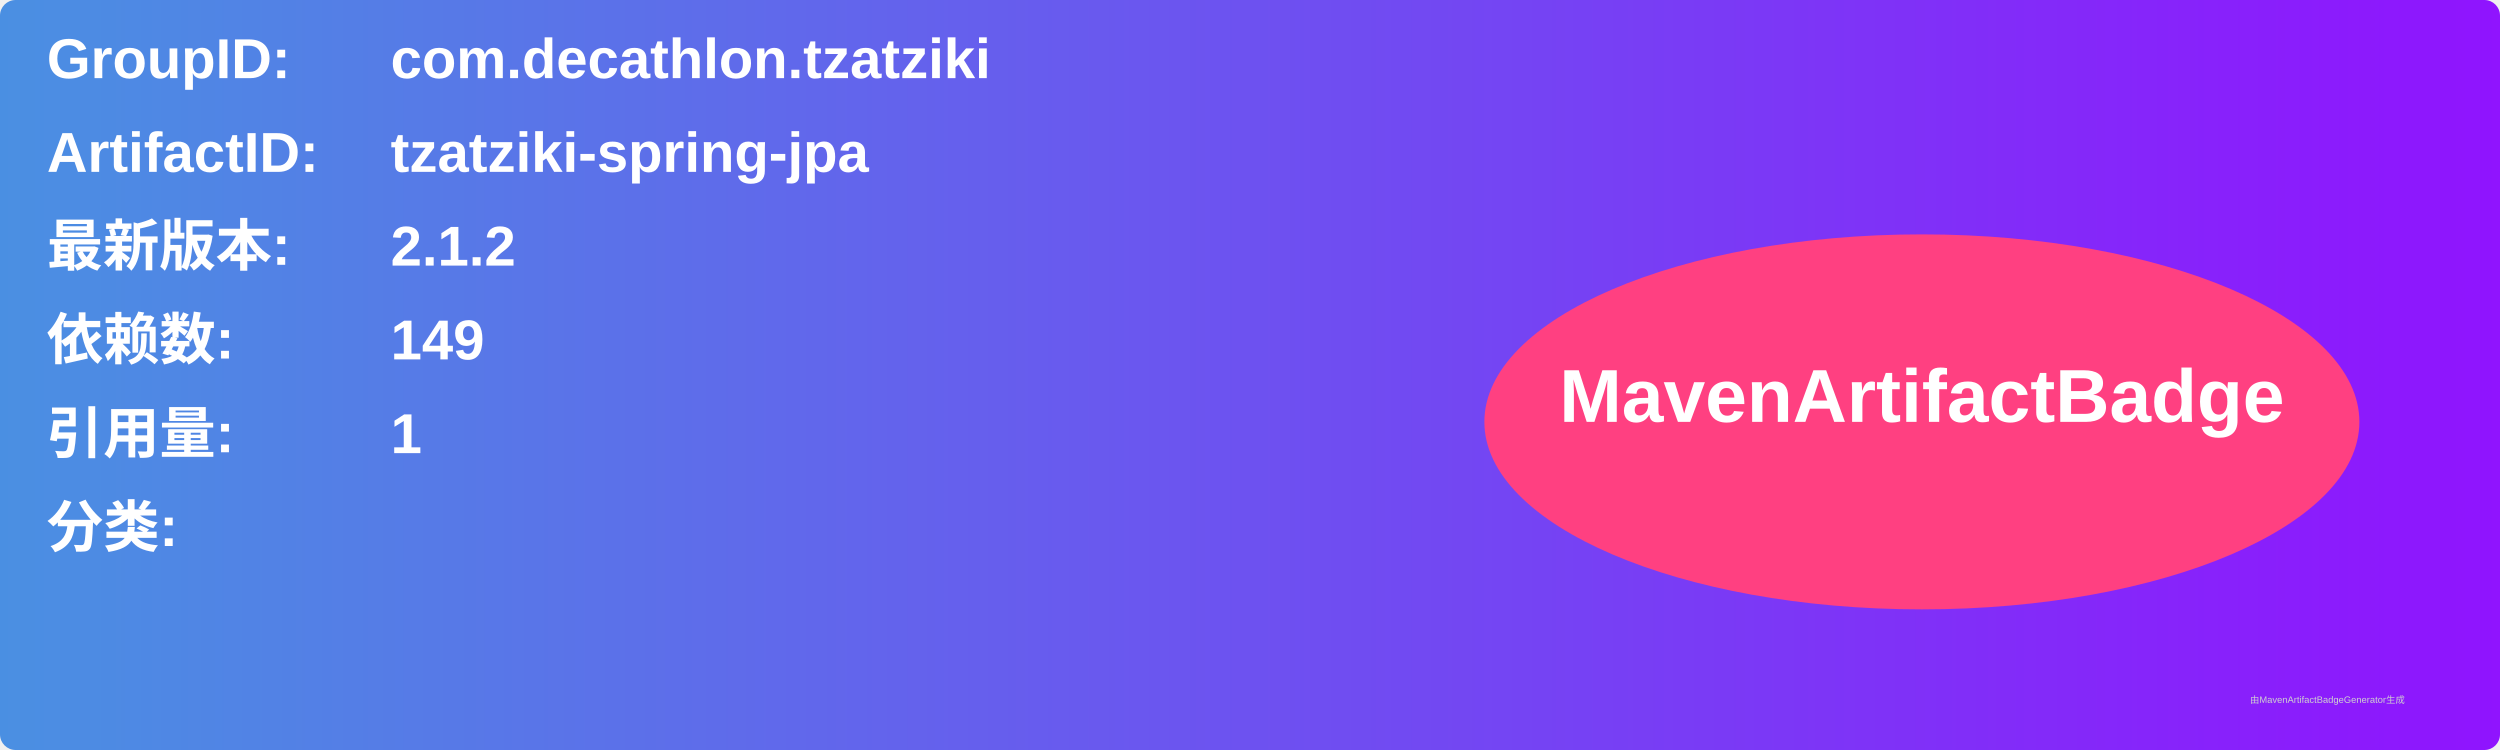
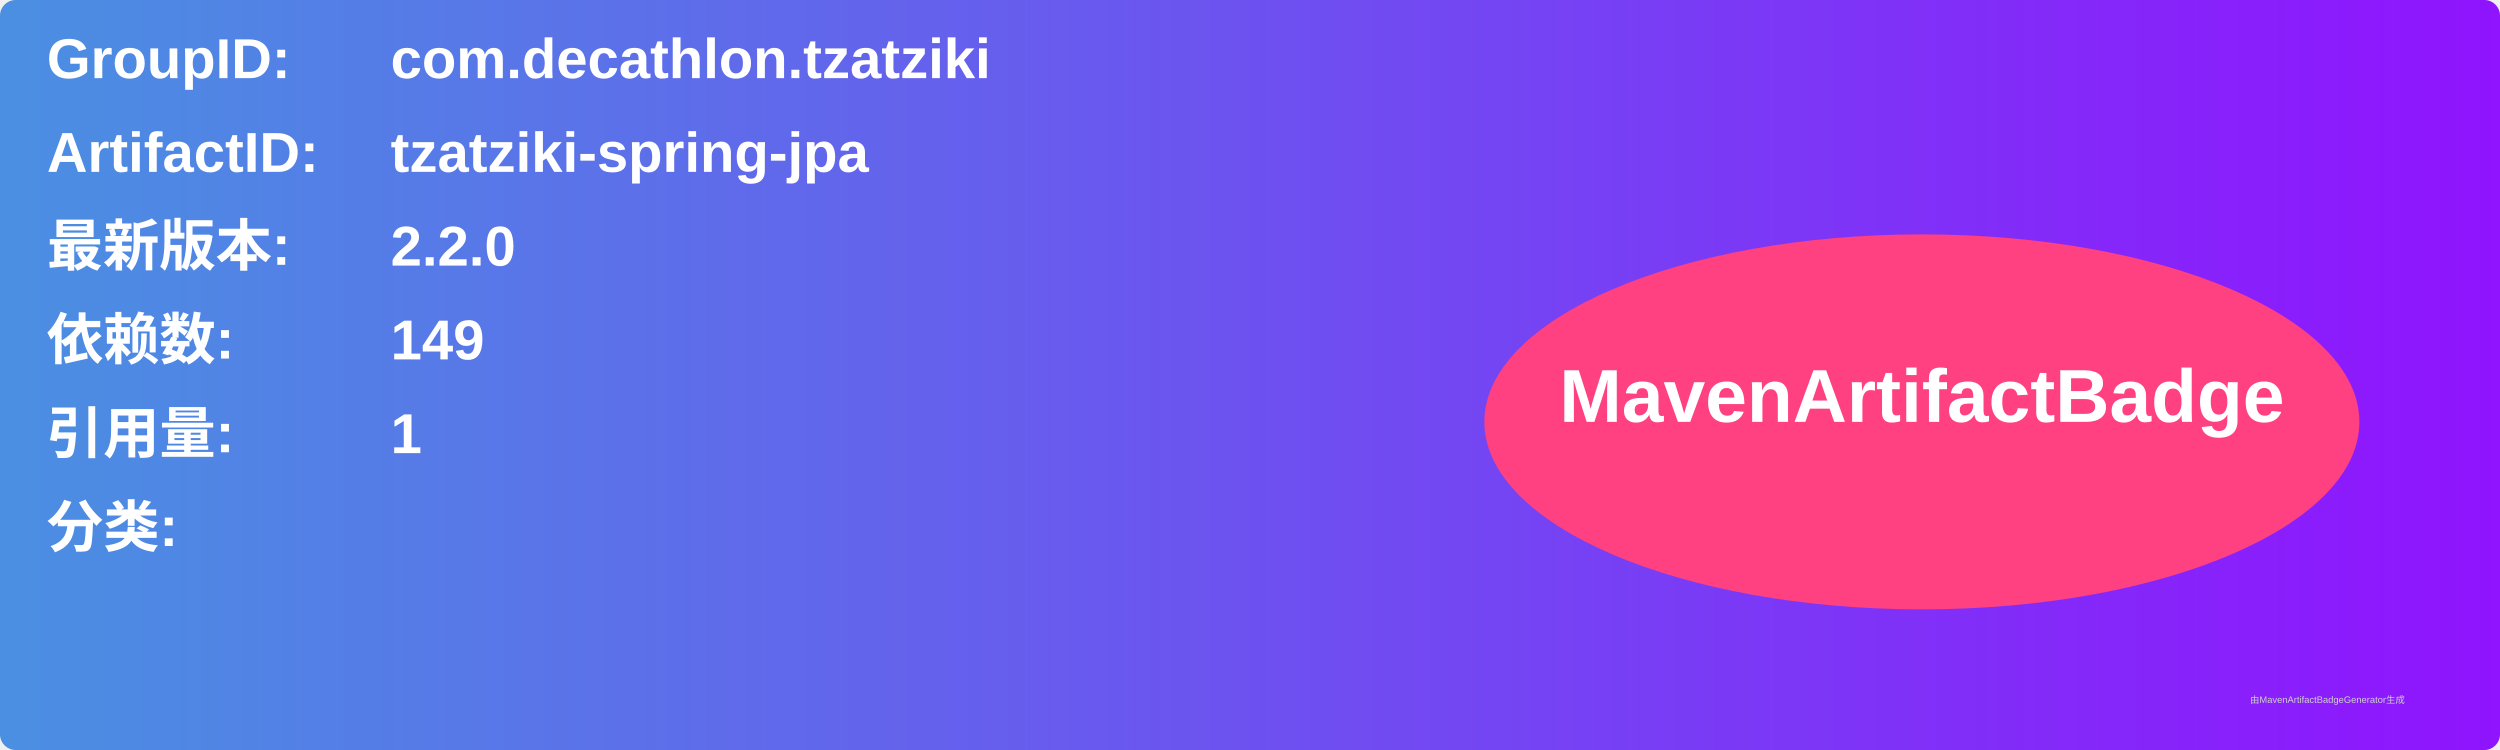
<svg xmlns="http://www.w3.org/2000/svg" width="800" height="240" viewBox="0 0 800 240">
  <linearGradient id="grad" x1="0%" y1="0%" x2="100%" y2="0%">
    <stop offset="0%" stop-color="#4a90e2" />
    <stop offset="100%" stop-color="#9013fe" />
  </linearGradient>
  <rect width="100%" height="100%" rx="5" ry="5" fill="url(#grad)" />
  <g transform="translate(15, 15)">
    <text x="0" y="10" font-family="Arial" font-size="18" fill="white" font-weight="bold" width="260">GroupID:</text>
    <text x="110" y="10" font-family="Arial" font-size="18" fill="white" font-weight="bold" width="460">com.decathlon.tzatziki</text>
    <text x="0" y="40" font-family="Arial" font-size="18" fill="white" font-weight="bold" width="260">ArtifactID:</text>
    <text x="110" y="40" font-family="Arial" font-size="18" fill="white" font-weight="bold" width="460">tzatziki-spring-jpa</text>
    <text x="0" y="70" font-family="Arial" font-size="18" fill="white" font-weight="bold">最新版本:</text>
    <text x="110" y="70" font-family="Arial" font-size="18" fill="white" font-weight="bold">
-       <tspan font-weight="bold">2.1.2</tspan>
+       <tspan font-weight="bold">2.2.0</tspan>
    </text>
    <text x="0" y="100" font-family="Arial" font-size="18" fill="white" font-weight="bold">依赖数: </text>
    <text x="110" y="100" font-family="Arial" font-size="18" fill="white">
      <tspan font-weight="bold">149</tspan>
    </text>
    <text x="0" y="130" font-family="Arial" font-size="18" fill="white" font-weight="bold">引用量: </text>
    <text x="110" y="130" font-family="Arial" font-size="18" fill="white">
      <tspan font-weight="bold">1</tspan>
    </text>
    <text x="0" y="160" font-family="Arial" font-size="18" fill="white" font-weight="bold">分类:</text>
    <text x="10" y="190" font-family="Arial" font-size="10" fill="white">
      <tspan font-weight="bold" />
    </text>
    <ellipse cx="600" cy="120" rx="140" ry="60" fill="#ff4081" />
    <text x="600" y="120" text-anchor="middle" font-family="Arial" font-size="24" fill="white" font-weight="bold">MavenArtifactBadge</text>
  </g>
  <text x="720" y="225" font-family="Arial" font-size="3" fill="#d0d0d0">由MavenArtifactBadgeGenerator生成</text>
</svg>
